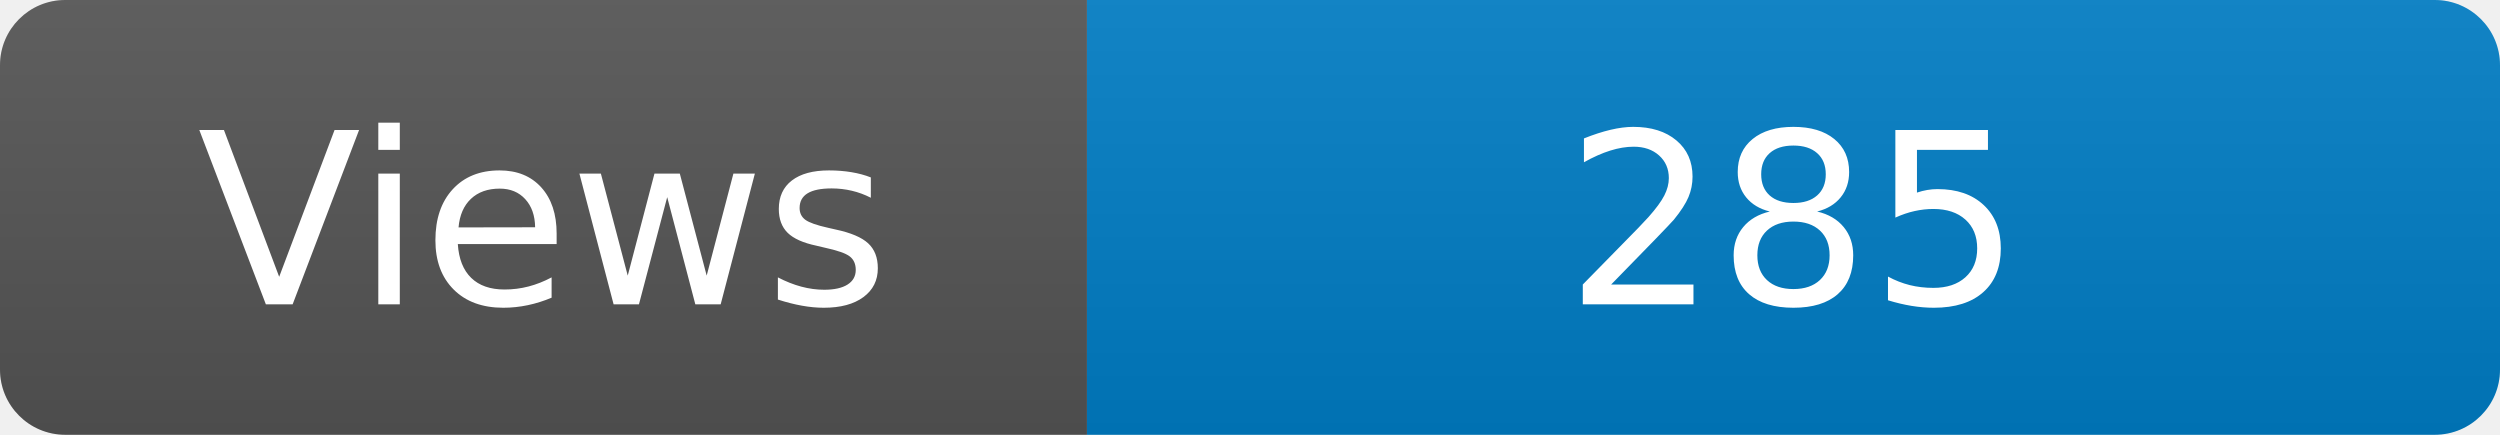
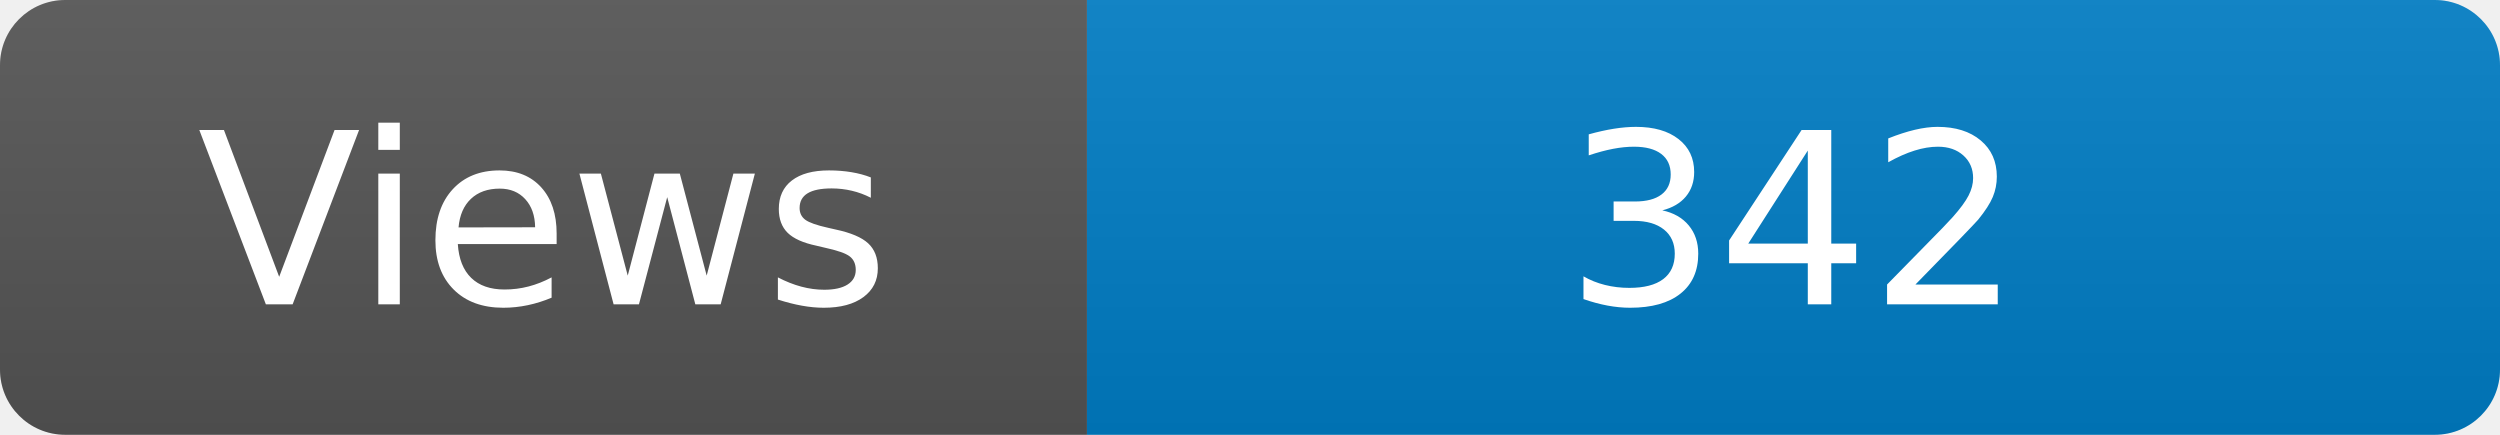
<svg xmlns="http://www.w3.org/2000/svg" width="115" height="20" role="img" aria-label="Maintained?: yes">
  <linearGradient id="s" x2="0" y2="100%">
    <stop offset="0" stop-color="#bbb" stop-opacity=".1" />
    <stop offset="1" stop-opacity=".1" />
  </linearGradient>
  <clipPath id="r">
    <rect width="115" height="20" rx="3" fill="#fff" />
  </clipPath>
  <g clip-path="url(#r)">
    <rect width="50" height="20" fill="#555" />
    <rect x="50" width="160" height="20" fill="#007ec6" />
    <rect width="115" height="20" fill="url(#s)" />
  </g>
  <g fill="#fff" text-anchor="middle" font-family="Verdana,Geneva,DejaVu Sans,sans-serif" font-size="110">
    <text x="250" y="140" transform="scale(.1)" fill="#fff">Views</text>
-     <text x="825" y="140" transform="scale(.1)" fill="#fff">285</text>
+     <text x="825" y="140" transform="scale(.1)" fill="#fff">342</text>
  </g>
</svg>
